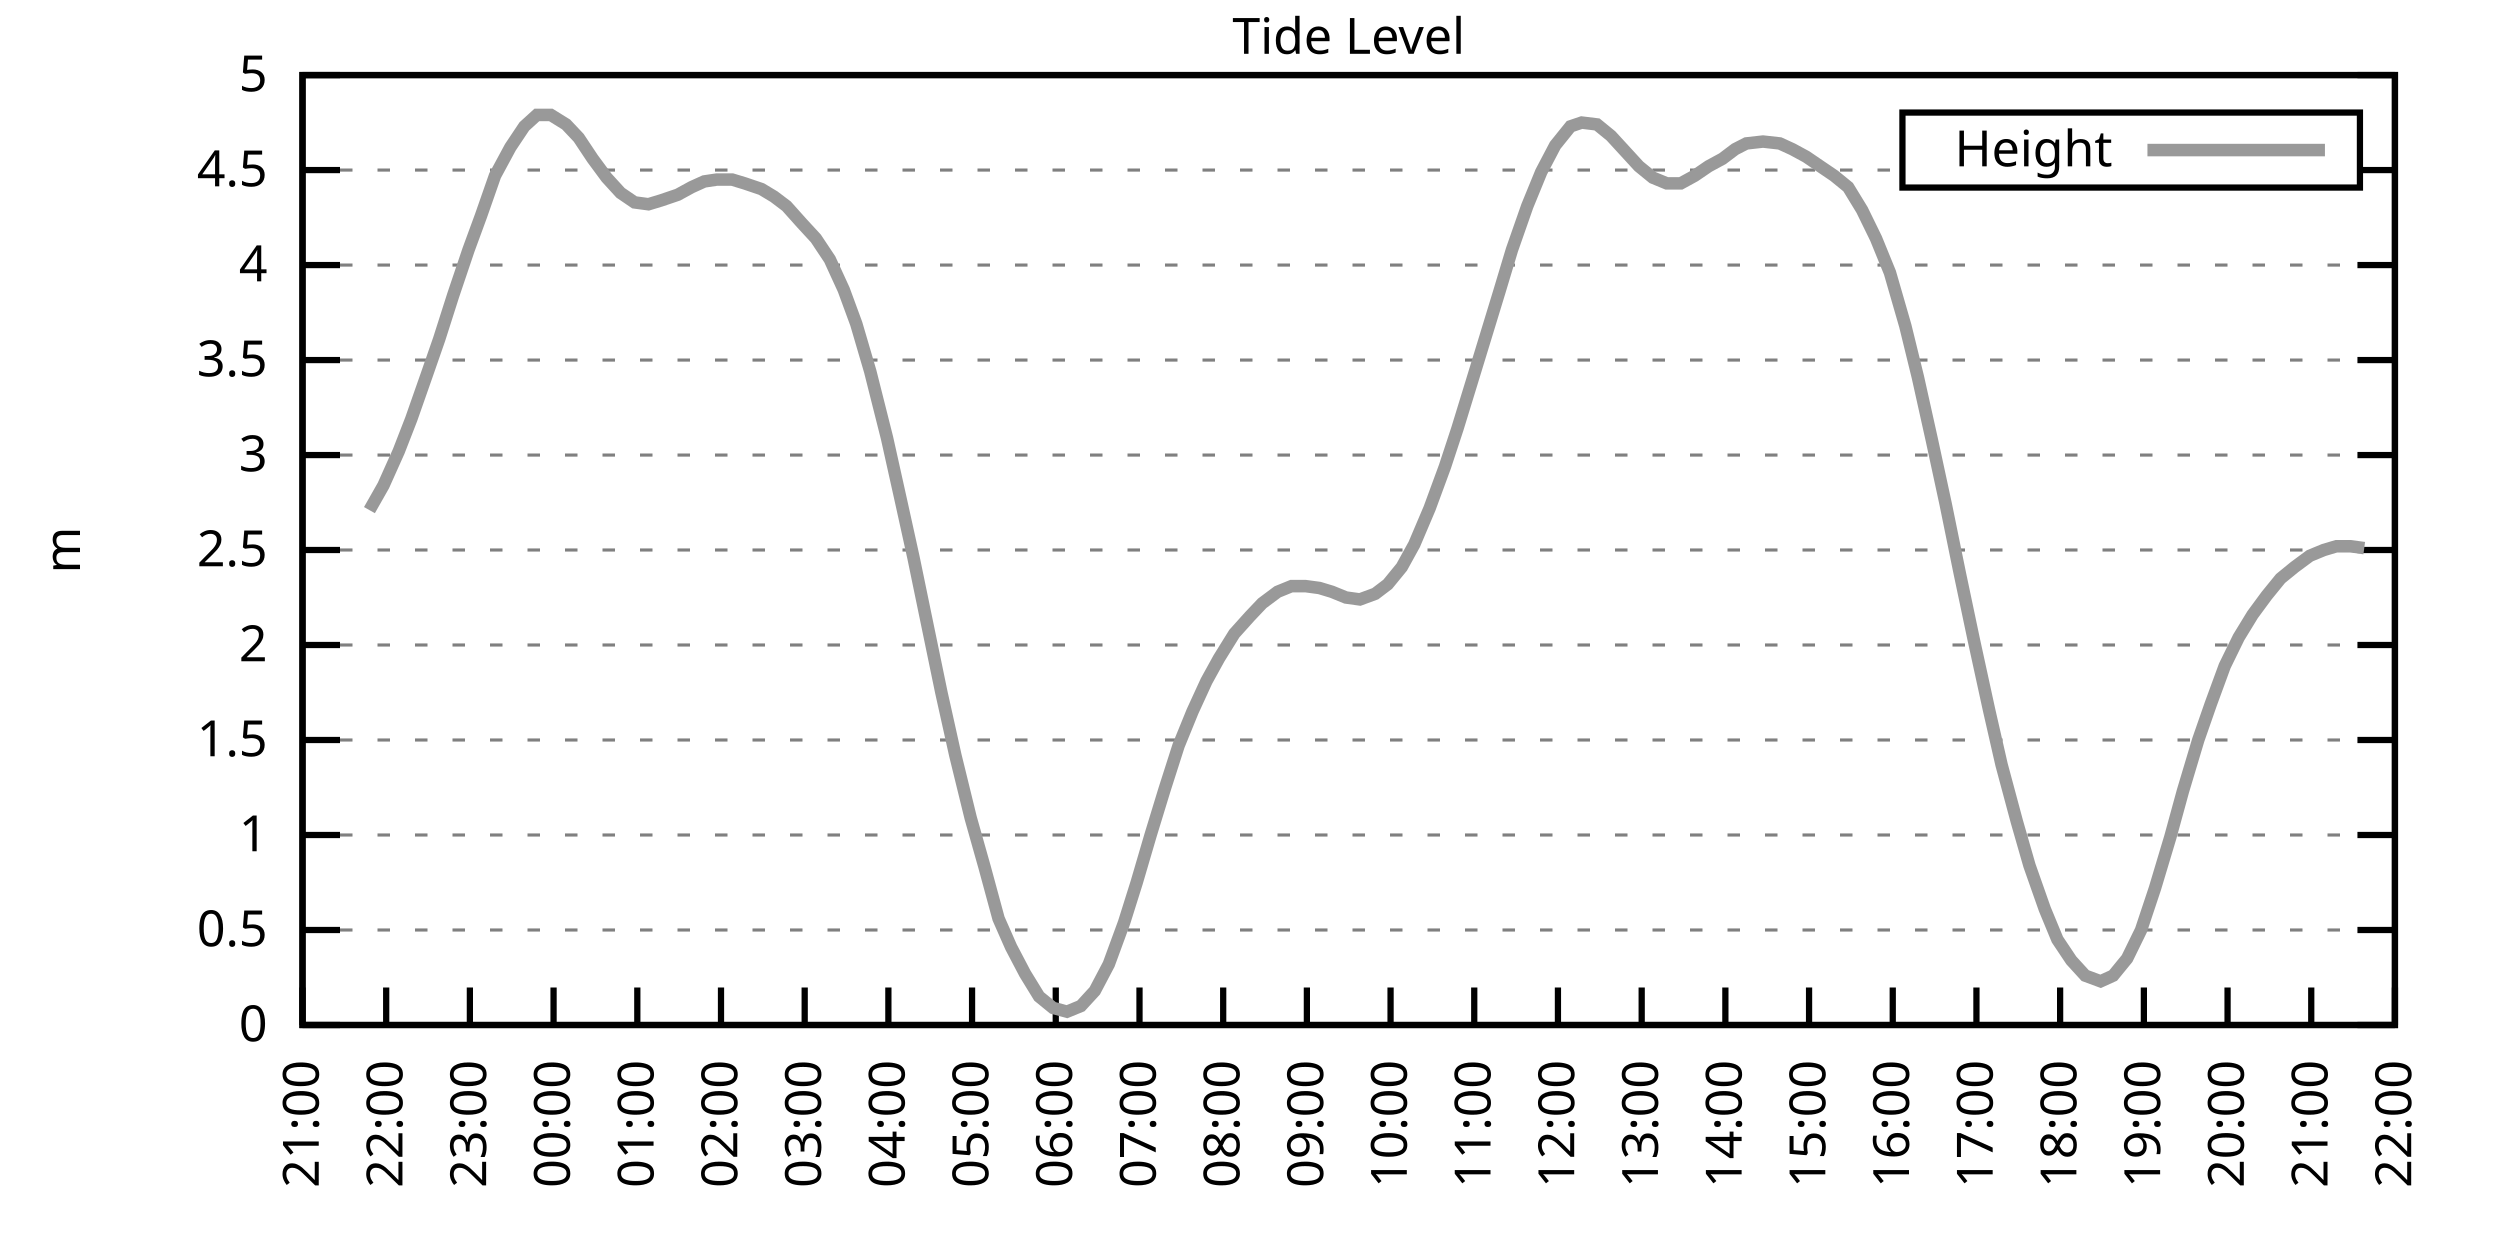
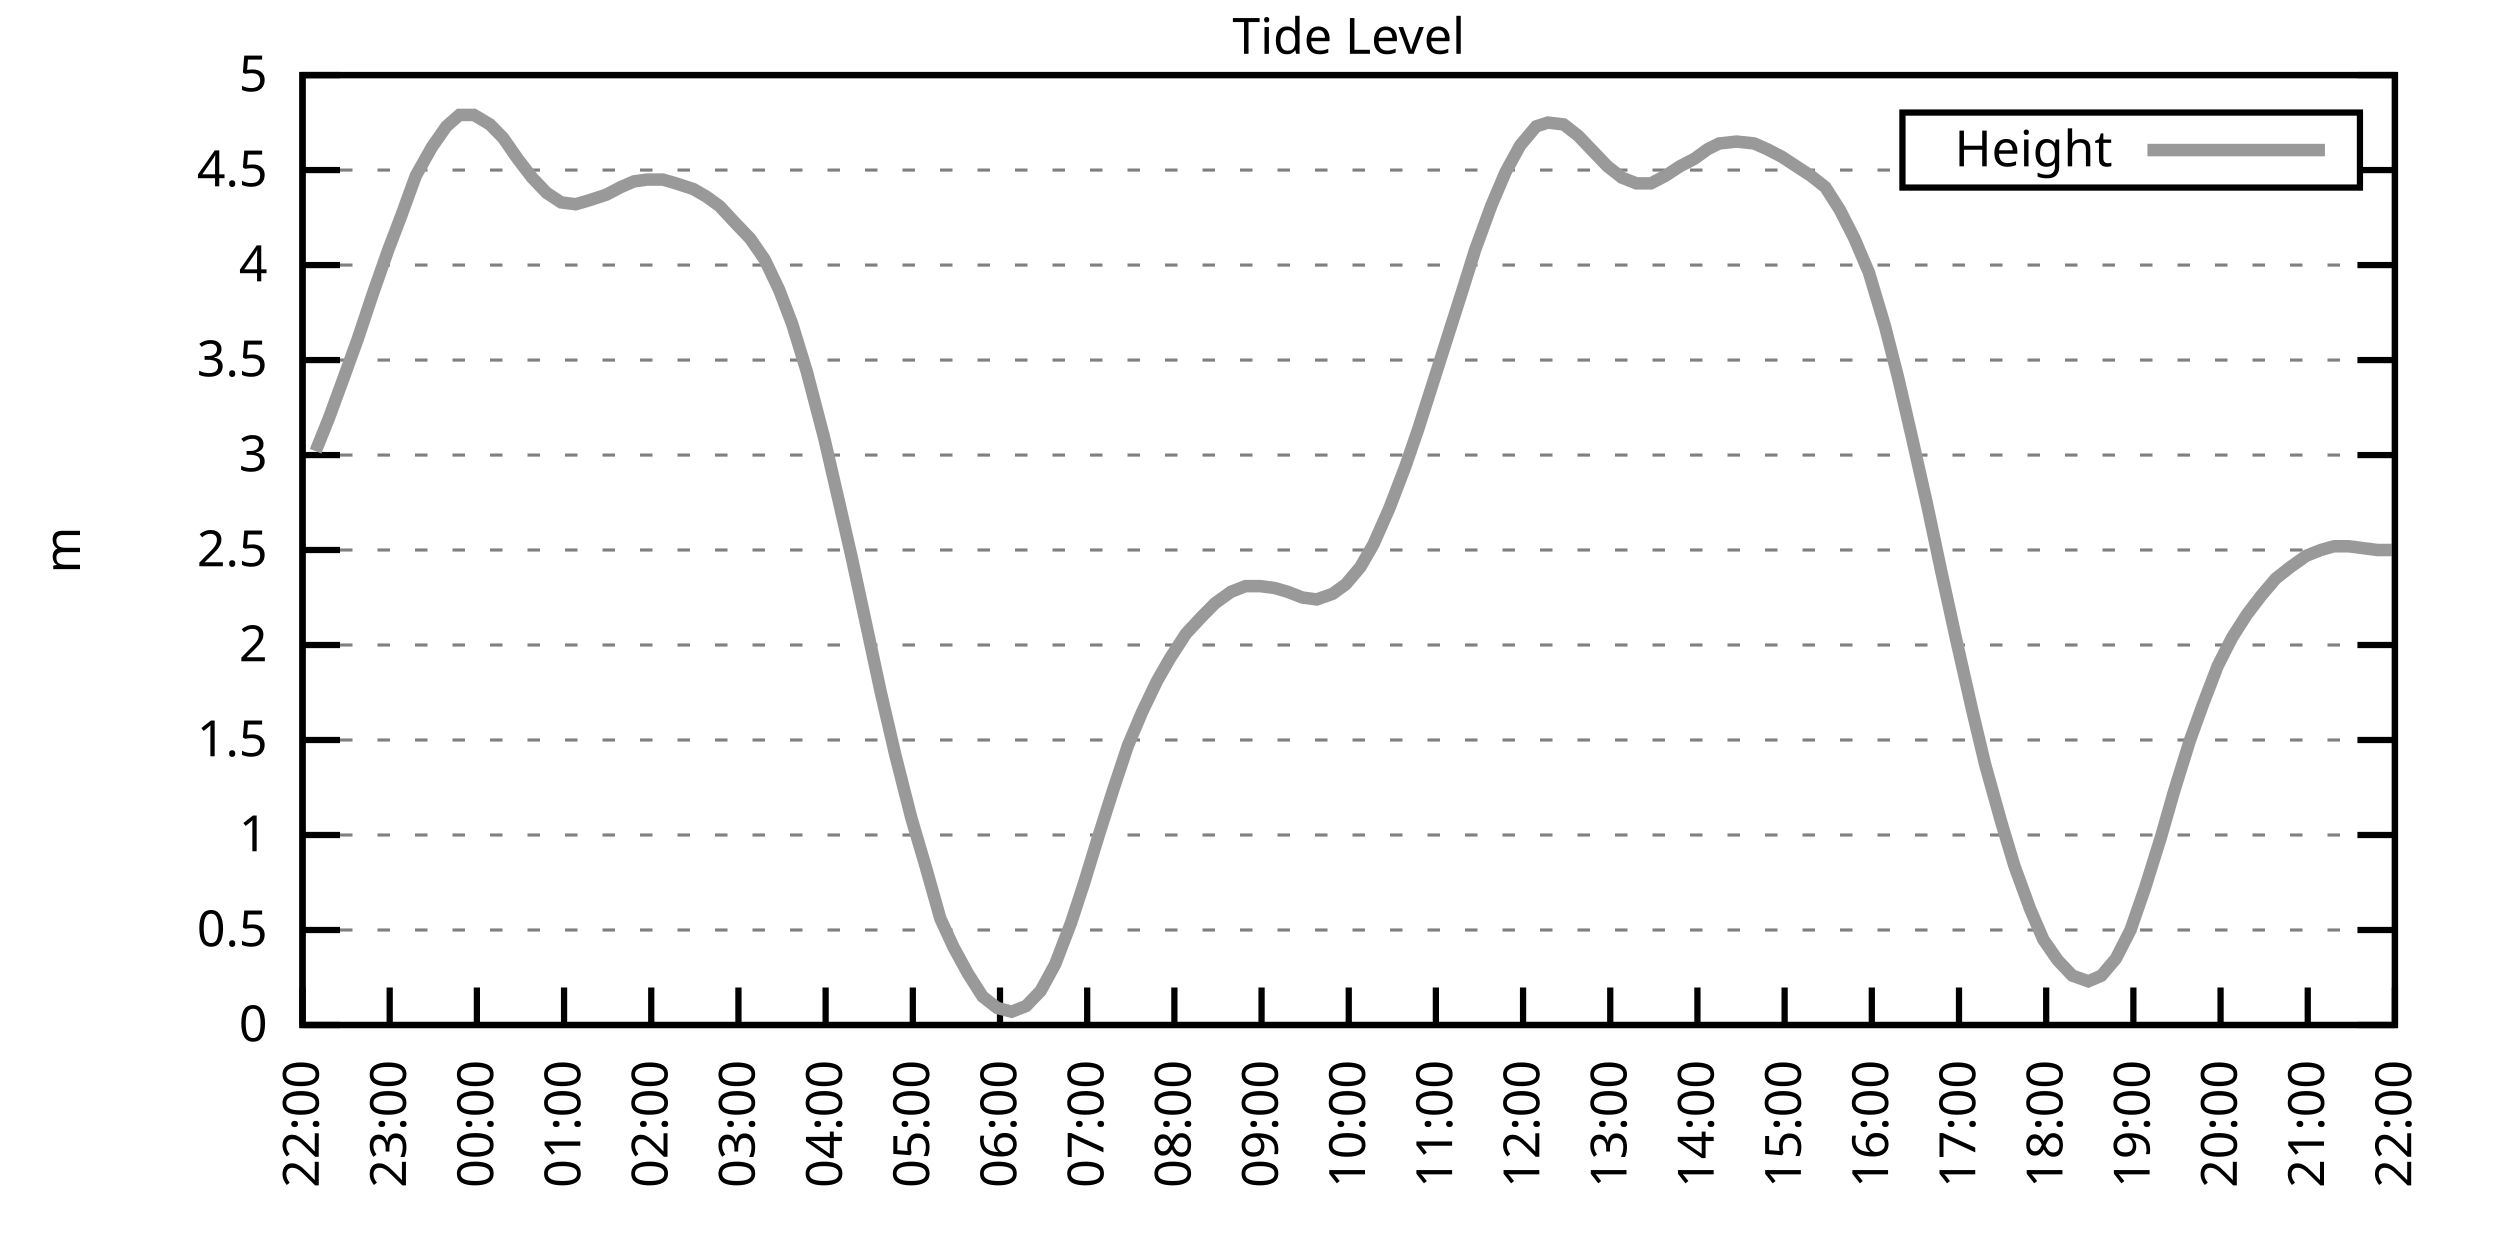
<svg xmlns="http://www.w3.org/2000/svg" xmlns:xlink="http://www.w3.org/1999/xlink" width="400" height="200" viewBox="0 0 400 200">
  <g id="gnuplot_canvas">
    <rect x="0" y="0" width="400" height="200" fill="none" />
    <defs>
      <circle id="gpDot" r="0.5" stroke-width="0.5" stroke="currentColor" />
      <path id="gpPt0" stroke-width="0.333" stroke="currentColor" d="M-1,0 h2 M0,-1 v2" />
      <path id="gpPt1" stroke-width="0.333" stroke="currentColor" d="M-1,-1 L1,1 M1,-1 L-1,1" />
      <path id="gpPt2" stroke-width="0.333" stroke="currentColor" d="M-1,0 L1,0 M0,-1 L0,1 M-1,-1 L1,1 M-1,1 L1,-1" />
      <rect id="gpPt3" stroke-width="0.333" stroke="currentColor" x="-1" y="-1" width="2" height="2" />
      <rect id="gpPt4" stroke-width="0.333" stroke="currentColor" fill="currentColor" x="-1" y="-1" width="2" height="2" />
      <circle id="gpPt5" stroke-width="0.333" stroke="currentColor" cx="0" cy="0" r="1" />
      <use xlink:href="#gpPt5" id="gpPt6" fill="currentColor" stroke="none" />
      <path id="gpPt7" stroke-width="0.333" stroke="currentColor" d="M0,-1.33 L-1.33,0.67 L1.33,0.67 z" />
      <use xlink:href="#gpPt7" id="gpPt8" fill="currentColor" stroke="none" />
      <use xlink:href="#gpPt7" id="gpPt9" stroke="currentColor" transform="rotate(180)" />
      <use xlink:href="#gpPt9" id="gpPt10" fill="currentColor" stroke="none" />
      <use xlink:href="#gpPt3" id="gpPt11" stroke="currentColor" transform="rotate(45)" />
      <use xlink:href="#gpPt11" id="gpPt12" fill="currentColor" stroke="none" />
      <path id="gpPt13" stroke-width="0.333" stroke="currentColor" d="M0,1.330 L1.265,0.411 L0.782,-1.067 L-0.782,-1.076 L-1.265,0.411 z" />
      <use xlink:href="#gpPt13" id="gpPt14" fill="currentColor" stroke="none" />
      <filter id="textbox" filterUnits="objectBoundingBox" x="0" y="0" height="1" width="1">
        <feFlood flood-color="white" flood-opacity="1" result="bgnd" />
        <feComposite in="SourceGraphic" in2="bgnd" operator="atop" />
      </filter>
      <filter id="greybox" filterUnits="objectBoundingBox" x="0" y="0" height="1" width="1">
        <feFlood flood-color="lightgrey" flood-opacity="1" result="grey" />
        <feComposite in="SourceGraphic" in2="grey" operator="atop" />
      </filter>
    </defs>
    <g fill="none" color="white" stroke="currentColor" stroke-width="1.00" stroke-linecap="butt" stroke-linejoin="miter">
</g>
    <g fill="none" color="black" stroke="currentColor" stroke-width="1.00" stroke-linecap="butt" stroke-linejoin="miter">
      <g stroke="none" shape-rendering="crispEdges">
        <polygon fill="rgb(255, 255, 255)" points="48.40,164.00 383.18,164.00 383.18,12.02 48.40,12.02 " />
      </g>
    </g>
    <g fill="none" color="black" stroke="currentColor" stroke-width="1.00" stroke-linecap="butt" stroke-linejoin="miter">
</g>
    <g fill="none" color="black" stroke="black" stroke-width="0.50" stroke-linecap="butt" stroke-linejoin="miter">
</g>
    <g fill="none" color="gray" stroke="currentColor" stroke-width="0.50" stroke-linecap="butt" stroke-linejoin="miter">
      <path stroke="gray" stroke-dasharray="2,4" class="gridline" d="M48.40,164.00 L383.19,164.00  " />
    </g>
    <g fill="none" color="gray" stroke="gray" stroke-width="1.00" stroke-linecap="butt" stroke-linejoin="miter">
</g>
    <g fill="none" color="black" stroke="currentColor" stroke-width="1.00" stroke-linecap="butt" stroke-linejoin="miter">
      <path stroke="black" d="M48.40,164.00 L54.40,164.00 M383.19,164.00 L377.19,164.00  " />
      <g transform="translate(42.80,166.60)" stroke="none" fill="black" font-family="Sans" font-size="8.00" text-anchor="end">
        <text>
          <tspan font-family="Sans"> 0</tspan>
        </text>
      </g>
    </g>
    <g fill="none" color="black" stroke="currentColor" stroke-width="1.00" stroke-linecap="butt" stroke-linejoin="miter">
</g>
    <g fill="none" color="black" stroke="black" stroke-width="0.50" stroke-linecap="butt" stroke-linejoin="miter">
</g>
    <g fill="none" color="gray" stroke="currentColor" stroke-width="0.50" stroke-linecap="butt" stroke-linejoin="miter">
      <path stroke="gray" stroke-dasharray="2,4" class="gridline" d="M48.40,148.80 L383.19,148.80  " />
    </g>
    <g fill="none" color="gray" stroke="gray" stroke-width="1.00" stroke-linecap="butt" stroke-linejoin="miter">
</g>
    <g fill="none" color="black" stroke="currentColor" stroke-width="1.00" stroke-linecap="butt" stroke-linejoin="miter">
      <path stroke="black" d="M48.40,148.80 L54.40,148.80 M383.19,148.80 L377.19,148.80  " />
      <g transform="translate(42.80,151.40)" stroke="none" fill="black" font-family="Sans" font-size="8.00" text-anchor="end">
        <text>
          <tspan font-family="Sans"> 0.5</tspan>
        </text>
      </g>
    </g>
    <g fill="none" color="black" stroke="currentColor" stroke-width="1.00" stroke-linecap="butt" stroke-linejoin="miter">
</g>
    <g fill="none" color="black" stroke="black" stroke-width="0.50" stroke-linecap="butt" stroke-linejoin="miter">
</g>
    <g fill="none" color="gray" stroke="currentColor" stroke-width="0.50" stroke-linecap="butt" stroke-linejoin="miter">
      <path stroke="gray" stroke-dasharray="2,4" class="gridline" d="M48.40,133.60 L383.19,133.60  " />
    </g>
    <g fill="none" color="gray" stroke="gray" stroke-width="1.00" stroke-linecap="butt" stroke-linejoin="miter">
</g>
    <g fill="none" color="black" stroke="currentColor" stroke-width="1.00" stroke-linecap="butt" stroke-linejoin="miter">
      <path stroke="black" d="M48.40,133.60 L54.40,133.60 M383.19,133.60 L377.19,133.60  " />
      <g transform="translate(42.80,136.20)" stroke="none" fill="black" font-family="Sans" font-size="8.00" text-anchor="end">
        <text>
          <tspan font-family="Sans"> 1</tspan>
        </text>
      </g>
    </g>
    <g fill="none" color="black" stroke="currentColor" stroke-width="1.00" stroke-linecap="butt" stroke-linejoin="miter">
</g>
    <g fill="none" color="black" stroke="black" stroke-width="0.50" stroke-linecap="butt" stroke-linejoin="miter">
</g>
    <g fill="none" color="gray" stroke="currentColor" stroke-width="0.50" stroke-linecap="butt" stroke-linejoin="miter">
      <path stroke="gray" stroke-dasharray="2,4" class="gridline" d="M48.40,118.40 L383.19,118.40  " />
    </g>
    <g fill="none" color="gray" stroke="gray" stroke-width="1.00" stroke-linecap="butt" stroke-linejoin="miter">
</g>
    <g fill="none" color="black" stroke="currentColor" stroke-width="1.00" stroke-linecap="butt" stroke-linejoin="miter">
      <path stroke="black" d="M48.40,118.40 L54.40,118.40 M383.19,118.40 L377.19,118.40  " />
      <g transform="translate(42.80,121.00)" stroke="none" fill="black" font-family="Sans" font-size="8.00" text-anchor="end">
        <text>
          <tspan font-family="Sans"> 1.5</tspan>
        </text>
      </g>
    </g>
    <g fill="none" color="black" stroke="currentColor" stroke-width="1.00" stroke-linecap="butt" stroke-linejoin="miter">
</g>
    <g fill="none" color="black" stroke="black" stroke-width="0.50" stroke-linecap="butt" stroke-linejoin="miter">
</g>
    <g fill="none" color="gray" stroke="currentColor" stroke-width="0.50" stroke-linecap="butt" stroke-linejoin="miter">
      <path stroke="gray" stroke-dasharray="2,4" class="gridline" d="M48.40,103.20 L383.19,103.20  " />
    </g>
    <g fill="none" color="gray" stroke="gray" stroke-width="1.00" stroke-linecap="butt" stroke-linejoin="miter">
</g>
    <g fill="none" color="black" stroke="currentColor" stroke-width="1.00" stroke-linecap="butt" stroke-linejoin="miter">
      <path stroke="black" d="M48.40,103.20 L54.40,103.20 M383.19,103.20 L377.19,103.20  " />
      <g transform="translate(42.80,105.80)" stroke="none" fill="black" font-family="Sans" font-size="8.00" text-anchor="end">
        <text>
          <tspan font-family="Sans"> 2</tspan>
        </text>
      </g>
    </g>
    <g fill="none" color="black" stroke="currentColor" stroke-width="1.00" stroke-linecap="butt" stroke-linejoin="miter">
</g>
    <g fill="none" color="black" stroke="black" stroke-width="0.50" stroke-linecap="butt" stroke-linejoin="miter">
</g>
    <g fill="none" color="gray" stroke="currentColor" stroke-width="0.50" stroke-linecap="butt" stroke-linejoin="miter">
      <path stroke="gray" stroke-dasharray="2,4" class="gridline" d="M48.40,88.00 L383.19,88.00  " />
    </g>
    <g fill="none" color="gray" stroke="gray" stroke-width="1.00" stroke-linecap="butt" stroke-linejoin="miter">
</g>
    <g fill="none" color="black" stroke="currentColor" stroke-width="1.00" stroke-linecap="butt" stroke-linejoin="miter">
      <path stroke="black" d="M48.40,88.00 L54.40,88.00 M383.19,88.00 L377.19,88.00  " />
      <g transform="translate(42.80,90.60)" stroke="none" fill="black" font-family="Sans" font-size="8.00" text-anchor="end">
        <text>
          <tspan font-family="Sans"> 2.5</tspan>
        </text>
      </g>
    </g>
    <g fill="none" color="black" stroke="currentColor" stroke-width="1.00" stroke-linecap="butt" stroke-linejoin="miter">
</g>
    <g fill="none" color="black" stroke="black" stroke-width="0.50" stroke-linecap="butt" stroke-linejoin="miter">
</g>
    <g fill="none" color="gray" stroke="currentColor" stroke-width="0.50" stroke-linecap="butt" stroke-linejoin="miter">
      <path stroke="gray" stroke-dasharray="2,4" class="gridline" d="M48.40,72.81 L383.19,72.81  " />
    </g>
    <g fill="none" color="gray" stroke="gray" stroke-width="1.00" stroke-linecap="butt" stroke-linejoin="miter">
</g>
    <g fill="none" color="black" stroke="currentColor" stroke-width="1.00" stroke-linecap="butt" stroke-linejoin="miter">
      <path stroke="black" d="M48.40,72.81 L54.40,72.81 M383.19,72.81 L377.19,72.81  " />
      <g transform="translate(42.80,75.41)" stroke="none" fill="black" font-family="Sans" font-size="8.00" text-anchor="end">
        <text>
          <tspan font-family="Sans"> 3</tspan>
        </text>
      </g>
    </g>
    <g fill="none" color="black" stroke="currentColor" stroke-width="1.00" stroke-linecap="butt" stroke-linejoin="miter">
</g>
    <g fill="none" color="black" stroke="black" stroke-width="0.50" stroke-linecap="butt" stroke-linejoin="miter">
</g>
    <g fill="none" color="gray" stroke="currentColor" stroke-width="0.50" stroke-linecap="butt" stroke-linejoin="miter">
      <path stroke="gray" stroke-dasharray="2,4" class="gridline" d="M48.40,57.61 L383.19,57.61  " />
    </g>
    <g fill="none" color="gray" stroke="gray" stroke-width="1.00" stroke-linecap="butt" stroke-linejoin="miter">
</g>
    <g fill="none" color="black" stroke="currentColor" stroke-width="1.00" stroke-linecap="butt" stroke-linejoin="miter">
      <path stroke="black" d="M48.40,57.61 L54.40,57.61 M383.19,57.61 L377.19,57.61  " />
      <g transform="translate(42.80,60.21)" stroke="none" fill="black" font-family="Sans" font-size="8.00" text-anchor="end">
        <text>
          <tspan font-family="Sans"> 3.5</tspan>
        </text>
      </g>
    </g>
    <g fill="none" color="black" stroke="currentColor" stroke-width="1.00" stroke-linecap="butt" stroke-linejoin="miter">
</g>
    <g fill="none" color="black" stroke="black" stroke-width="0.50" stroke-linecap="butt" stroke-linejoin="miter">
</g>
    <g fill="none" color="gray" stroke="currentColor" stroke-width="0.50" stroke-linecap="butt" stroke-linejoin="miter">
      <path stroke="gray" stroke-dasharray="2,4" class="gridline" d="M48.40,42.41 L383.19,42.41  " />
    </g>
    <g fill="none" color="gray" stroke="gray" stroke-width="1.00" stroke-linecap="butt" stroke-linejoin="miter">
</g>
    <g fill="none" color="black" stroke="currentColor" stroke-width="1.00" stroke-linecap="butt" stroke-linejoin="miter">
      <path stroke="black" d="M48.40,42.41 L54.40,42.41 M383.19,42.41 L377.19,42.41  " />
      <g transform="translate(42.80,45.01)" stroke="none" fill="black" font-family="Sans" font-size="8.00" text-anchor="end">
        <text>
          <tspan font-family="Sans"> 4</tspan>
        </text>
      </g>
    </g>
    <g fill="none" color="black" stroke="currentColor" stroke-width="1.00" stroke-linecap="butt" stroke-linejoin="miter">
</g>
    <g fill="none" color="black" stroke="black" stroke-width="0.50" stroke-linecap="butt" stroke-linejoin="miter">
</g>
    <g fill="none" color="gray" stroke="currentColor" stroke-width="0.50" stroke-linecap="butt" stroke-linejoin="miter">
      <path stroke="gray" stroke-dasharray="2,4" class="gridline" d="M48.40,27.21 L304.39,27.21 M377.59,27.21 L383.19,27.21  " />
    </g>
    <g fill="none" color="gray" stroke="gray" stroke-width="1.00" stroke-linecap="butt" stroke-linejoin="miter">
</g>
    <g fill="none" color="black" stroke="currentColor" stroke-width="1.00" stroke-linecap="butt" stroke-linejoin="miter">
      <path stroke="black" d="M48.40,27.21 L54.40,27.21 M383.19,27.21 L377.19,27.21  " />
      <g transform="translate(42.80,29.81)" stroke="none" fill="black" font-family="Sans" font-size="8.00" text-anchor="end">
        <text>
          <tspan font-family="Sans"> 4.5</tspan>
        </text>
      </g>
    </g>
    <g fill="none" color="black" stroke="currentColor" stroke-width="1.00" stroke-linecap="butt" stroke-linejoin="miter">
</g>
    <g fill="none" color="black" stroke="black" stroke-width="0.50" stroke-linecap="butt" stroke-linejoin="miter">
</g>
    <g fill="none" color="gray" stroke="currentColor" stroke-width="0.50" stroke-linecap="butt" stroke-linejoin="miter">
      <path stroke="gray" stroke-dasharray="2,4" class="gridline" d="M48.40,12.01 L383.19,12.01  " />
    </g>
    <g fill="none" color="gray" stroke="gray" stroke-width="1.00" stroke-linecap="butt" stroke-linejoin="miter">
</g>
    <g fill="none" color="black" stroke="currentColor" stroke-width="1.00" stroke-linecap="butt" stroke-linejoin="miter">
      <path stroke="black" d="M48.40,12.01 L54.40,12.01 M383.19,12.01 L377.19,12.01  " />
      <g transform="translate(42.80,14.61)" stroke="none" fill="black" font-family="Sans" font-size="8.00" text-anchor="end">
        <text>
          <tspan font-family="Sans"> 5</tspan>
        </text>
      </g>
    </g>
    <g fill="none" color="black" stroke="currentColor" stroke-width="1.00" stroke-linecap="butt" stroke-linejoin="miter">
      <path stroke="black" d="M48.40,164.00 L48.40,158.00  " />
      <g transform="translate(51.00,169.60) rotate(270.00)" stroke="none" fill="black" font-family="Sans" font-size="8.00" text-anchor="end">
        <text>
-           <tspan font-family="Sans">21:00</tspan>
-         </text>
-       </g>
-     </g>
-     <g fill="none" color="black" stroke="currentColor" stroke-width="1.00" stroke-linecap="butt" stroke-linejoin="miter">
-       <path stroke="black" d="M61.79,164.00 L61.79,158.00  " />
-       <g transform="translate(64.39,169.60) rotate(270.00)" stroke="none" fill="black" font-family="Sans" font-size="8.00" text-anchor="end">
-         <text>
          <tspan font-family="Sans">22:00</tspan>
        </text>
      </g>
    </g>
    <g fill="none" color="black" stroke="currentColor" stroke-width="1.00" stroke-linecap="butt" stroke-linejoin="miter">
-       <path stroke="black" d="M75.18,164.00 L75.18,158.00  " />
-       <g transform="translate(77.78,169.60) rotate(270.00)" stroke="none" fill="black" font-family="Sans" font-size="8.00" text-anchor="end">
+       <path stroke="black" d="M62.35,164.00 L62.35,158.00  " />
+       <g transform="translate(64.95,169.60) rotate(270.00)" stroke="none" fill="black" font-family="Sans" font-size="8.00" text-anchor="end">
        <text>
          <tspan font-family="Sans">23:00</tspan>
        </text>
      </g>
    </g>
    <g fill="none" color="black" stroke="currentColor" stroke-width="1.00" stroke-linecap="butt" stroke-linejoin="miter">
-       <path stroke="black" d="M88.57,164.00 L88.57,158.00  " />
-       <g transform="translate(91.17,169.60) rotate(270.00)" stroke="none" fill="black" font-family="Sans" font-size="8.00" text-anchor="end">
+       <path stroke="black" d="M76.30,164.00 L76.30,158.00  " />
+       <g transform="translate(78.90,169.60) rotate(270.00)" stroke="none" fill="black" font-family="Sans" font-size="8.00" text-anchor="end">
        <text>
          <tspan font-family="Sans">00:00</tspan>
        </text>
      </g>
    </g>
    <g fill="none" color="black" stroke="currentColor" stroke-width="1.00" stroke-linecap="butt" stroke-linejoin="miter">
-       <path stroke="black" d="M101.97,164.00 L101.97,158.00  " />
-       <g transform="translate(104.57,169.60) rotate(270.00)" stroke="none" fill="black" font-family="Sans" font-size="8.00" text-anchor="end">
+       <path stroke="black" d="M90.25,164.00 L90.25,158.00  " />
+       <g transform="translate(92.85,169.60) rotate(270.00)" stroke="none" fill="black" font-family="Sans" font-size="8.00" text-anchor="end">
        <text>
          <tspan font-family="Sans">01:00</tspan>
        </text>
      </g>
    </g>
    <g fill="none" color="black" stroke="currentColor" stroke-width="1.00" stroke-linecap="butt" stroke-linejoin="miter">
-       <path stroke="black" d="M115.36,164.00 L115.36,158.00  " />
-       <g transform="translate(117.96,169.60) rotate(270.00)" stroke="none" fill="black" font-family="Sans" font-size="8.00" text-anchor="end">
+       <path stroke="black" d="M104.20,164.00 L104.20,158.00  " />
+       <g transform="translate(106.80,169.60) rotate(270.00)" stroke="none" fill="black" font-family="Sans" font-size="8.00" text-anchor="end">
        <text>
          <tspan font-family="Sans">02:00</tspan>
        </text>
      </g>
    </g>
    <g fill="none" color="black" stroke="currentColor" stroke-width="1.00" stroke-linecap="butt" stroke-linejoin="miter">
-       <path stroke="black" d="M128.75,164.00 L128.75,158.00  " />
-       <g transform="translate(131.35,169.60) rotate(270.00)" stroke="none" fill="black" font-family="Sans" font-size="8.00" text-anchor="end">
+       <path stroke="black" d="M118.15,164.00 L118.15,158.00  " />
+       <g transform="translate(120.75,169.60) rotate(270.00)" stroke="none" fill="black" font-family="Sans" font-size="8.00" text-anchor="end">
        <text>
          <tspan font-family="Sans">03:00</tspan>
        </text>
      </g>
    </g>
    <g fill="none" color="black" stroke="currentColor" stroke-width="1.00" stroke-linecap="butt" stroke-linejoin="miter">
-       <path stroke="black" d="M142.14,164.00 L142.14,158.00  " />
-       <g transform="translate(144.74,169.60) rotate(270.00)" stroke="none" fill="black" font-family="Sans" font-size="8.00" text-anchor="end">
+       <path stroke="black" d="M132.10,164.00 L132.10,158.00  " />
+       <g transform="translate(134.70,169.60) rotate(270.00)" stroke="none" fill="black" font-family="Sans" font-size="8.00" text-anchor="end">
        <text>
          <tspan font-family="Sans">04:00</tspan>
        </text>
      </g>
    </g>
    <g fill="none" color="black" stroke="currentColor" stroke-width="1.00" stroke-linecap="butt" stroke-linejoin="miter">
-       <path stroke="black" d="M155.53,164.00 L155.53,158.00  " />
-       <g transform="translate(158.13,169.60) rotate(270.00)" stroke="none" fill="black" font-family="Sans" font-size="8.00" text-anchor="end">
+       <path stroke="black" d="M146.05,164.00 L146.05,158.00  " />
+       <g transform="translate(148.65,169.60) rotate(270.00)" stroke="none" fill="black" font-family="Sans" font-size="8.00" text-anchor="end">
        <text>
          <tspan font-family="Sans">05:00</tspan>
        </text>
      </g>
    </g>
    <g fill="none" color="black" stroke="currentColor" stroke-width="1.00" stroke-linecap="butt" stroke-linejoin="miter">
-       <path stroke="black" d="M168.92,164.00 L168.92,158.00  " />
-       <g transform="translate(171.52,169.60) rotate(270.00)" stroke="none" fill="black" font-family="Sans" font-size="8.00" text-anchor="end">
+       <path stroke="black" d="M160.00,164.00 L160.00,158.00  " />
+       <g transform="translate(162.60,169.60) rotate(270.00)" stroke="none" fill="black" font-family="Sans" font-size="8.00" text-anchor="end">
        <text>
          <tspan font-family="Sans">06:00</tspan>
        </text>
      </g>
    </g>
    <g fill="none" color="black" stroke="currentColor" stroke-width="1.00" stroke-linecap="butt" stroke-linejoin="miter">
-       <path stroke="black" d="M182.32,164.00 L182.32,158.00  " />
-       <g transform="translate(184.92,169.60) rotate(270.00)" stroke="none" fill="black" font-family="Sans" font-size="8.00" text-anchor="end">
+       <path stroke="black" d="M173.95,164.00 L173.95,158.00  " />
+       <g transform="translate(176.55,169.60) rotate(270.00)" stroke="none" fill="black" font-family="Sans" font-size="8.00" text-anchor="end">
        <text>
          <tspan font-family="Sans">07:00</tspan>
        </text>
      </g>
    </g>
    <g fill="none" color="black" stroke="currentColor" stroke-width="1.00" stroke-linecap="butt" stroke-linejoin="miter">
-       <path stroke="black" d="M195.71,164.00 L195.71,158.00  " />
-       <g transform="translate(198.31,169.60) rotate(270.00)" stroke="none" fill="black" font-family="Sans" font-size="8.00" text-anchor="end">
+       <path stroke="black" d="M187.90,164.00 L187.90,158.00  " />
+       <g transform="translate(190.50,169.60) rotate(270.00)" stroke="none" fill="black" font-family="Sans" font-size="8.00" text-anchor="end">
        <text>
          <tspan font-family="Sans">08:00</tspan>
        </text>
      </g>
    </g>
    <g fill="none" color="black" stroke="currentColor" stroke-width="1.00" stroke-linecap="butt" stroke-linejoin="miter">
-       <path stroke="black" d="M209.10,164.00 L209.10,158.00  " />
-       <g transform="translate(211.70,169.60) rotate(270.00)" stroke="none" fill="black" font-family="Sans" font-size="8.00" text-anchor="end">
+       <path stroke="black" d="M201.85,164.00 L201.85,158.00  " />
+       <g transform="translate(204.45,169.60) rotate(270.00)" stroke="none" fill="black" font-family="Sans" font-size="8.00" text-anchor="end">
        <text>
          <tspan font-family="Sans">09:00</tspan>
        </text>
      </g>
    </g>
    <g fill="none" color="black" stroke="currentColor" stroke-width="1.00" stroke-linecap="butt" stroke-linejoin="miter">
-       <path stroke="black" d="M222.49,164.00 L222.49,158.00  " />
-       <g transform="translate(225.09,169.60) rotate(270.00)" stroke="none" fill="black" font-family="Sans" font-size="8.00" text-anchor="end">
+       <path stroke="black" d="M215.80,164.00 L215.80,158.00  " />
+       <g transform="translate(218.40,169.60) rotate(270.00)" stroke="none" fill="black" font-family="Sans" font-size="8.00" text-anchor="end">
        <text>
          <tspan font-family="Sans">10:00</tspan>
        </text>
      </g>
    </g>
    <g fill="none" color="black" stroke="currentColor" stroke-width="1.00" stroke-linecap="butt" stroke-linejoin="miter">
-       <path stroke="black" d="M235.88,164.00 L235.88,158.00  " />
-       <g transform="translate(238.48,169.60) rotate(270.00)" stroke="none" fill="black" font-family="Sans" font-size="8.00" text-anchor="end">
+       <path stroke="black" d="M229.74,164.00 L229.74,158.00  " />
+       <g transform="translate(232.34,169.60) rotate(270.00)" stroke="none" fill="black" font-family="Sans" font-size="8.00" text-anchor="end">
        <text>
          <tspan font-family="Sans">11:00</tspan>
        </text>
      </g>
    </g>
    <g fill="none" color="black" stroke="currentColor" stroke-width="1.00" stroke-linecap="butt" stroke-linejoin="miter">
-       <path stroke="black" d="M249.27,164.00 L249.27,158.00  " />
-       <g transform="translate(251.87,169.60) rotate(270.00)" stroke="none" fill="black" font-family="Sans" font-size="8.00" text-anchor="end">
+       <path stroke="black" d="M243.69,164.00 L243.69,158.00  " />
+       <g transform="translate(246.29,169.60) rotate(270.00)" stroke="none" fill="black" font-family="Sans" font-size="8.00" text-anchor="end">
        <text>
          <tspan font-family="Sans">12:00</tspan>
        </text>
      </g>
    </g>
    <g fill="none" color="black" stroke="currentColor" stroke-width="1.00" stroke-linecap="butt" stroke-linejoin="miter">
-       <path stroke="black" d="M262.67,164.00 L262.67,158.00  " />
-       <g transform="translate(265.27,169.60) rotate(270.00)" stroke="none" fill="black" font-family="Sans" font-size="8.00" text-anchor="end">
+       <path stroke="black" d="M257.64,164.00 L257.64,158.00  " />
+       <g transform="translate(260.24,169.60) rotate(270.00)" stroke="none" fill="black" font-family="Sans" font-size="8.00" text-anchor="end">
        <text>
          <tspan font-family="Sans">13:00</tspan>
        </text>
      </g>
    </g>
    <g fill="none" color="black" stroke="currentColor" stroke-width="1.00" stroke-linecap="butt" stroke-linejoin="miter">
-       <path stroke="black" d="M276.06,164.00 L276.06,158.00  " />
-       <g transform="translate(278.66,169.60) rotate(270.00)" stroke="none" fill="black" font-family="Sans" font-size="8.00" text-anchor="end">
+       <path stroke="black" d="M271.59,164.00 L271.59,158.00  " />
+       <g transform="translate(274.19,169.60) rotate(270.00)" stroke="none" fill="black" font-family="Sans" font-size="8.00" text-anchor="end">
        <text>
          <tspan font-family="Sans">14:00</tspan>
        </text>
      </g>
    </g>
    <g fill="none" color="black" stroke="currentColor" stroke-width="1.00" stroke-linecap="butt" stroke-linejoin="miter">
-       <path stroke="black" d="M289.45,164.00 L289.45,158.00  " />
-       <g transform="translate(292.05,169.60) rotate(270.00)" stroke="none" fill="black" font-family="Sans" font-size="8.00" text-anchor="end">
+       <path stroke="black" d="M285.54,164.00 L285.54,158.00  " />
+       <g transform="translate(288.14,169.60) rotate(270.00)" stroke="none" fill="black" font-family="Sans" font-size="8.00" text-anchor="end">
        <text>
          <tspan font-family="Sans">15:00</tspan>
        </text>
      </g>
    </g>
    <g fill="none" color="black" stroke="currentColor" stroke-width="1.00" stroke-linecap="butt" stroke-linejoin="miter">
-       <path stroke="black" d="M302.84,164.00 L302.84,158.00  " />
-       <g transform="translate(305.44,169.60) rotate(270.00)" stroke="none" fill="black" font-family="Sans" font-size="8.00" text-anchor="end">
+       <path stroke="black" d="M299.49,164.00 L299.49,158.00  " />
+       <g transform="translate(302.09,169.60) rotate(270.00)" stroke="none" fill="black" font-family="Sans" font-size="8.00" text-anchor="end">
        <text>
          <tspan font-family="Sans">16:00</tspan>
        </text>
      </g>
    </g>
    <g fill="none" color="black" stroke="currentColor" stroke-width="1.00" stroke-linecap="butt" stroke-linejoin="miter">
-       <path stroke="black" d="M316.23,164.00 L316.23,158.00  " />
-       <g transform="translate(318.83,169.60) rotate(270.00)" stroke="none" fill="black" font-family="Sans" font-size="8.00" text-anchor="end">
+       <path stroke="black" d="M313.44,164.00 L313.44,158.00  " />
+       <g transform="translate(316.04,169.60) rotate(270.00)" stroke="none" fill="black" font-family="Sans" font-size="8.00" text-anchor="end">
        <text>
          <tspan font-family="Sans">17:00</tspan>
        </text>
      </g>
    </g>
    <g fill="none" color="black" stroke="currentColor" stroke-width="1.00" stroke-linecap="butt" stroke-linejoin="miter">
-       <path stroke="black" d="M329.62,164.00 L329.62,158.00  " />
-       <g transform="translate(332.22,169.60) rotate(270.00)" stroke="none" fill="black" font-family="Sans" font-size="8.00" text-anchor="end">
+       <path stroke="black" d="M327.39,164.00 L327.39,158.00  " />
+       <g transform="translate(329.99,169.60) rotate(270.00)" stroke="none" fill="black" font-family="Sans" font-size="8.00" text-anchor="end">
        <text>
          <tspan font-family="Sans">18:00</tspan>
        </text>
      </g>
    </g>
    <g fill="none" color="black" stroke="currentColor" stroke-width="1.00" stroke-linecap="butt" stroke-linejoin="miter">
-       <path stroke="black" d="M343.02,164.00 L343.02,158.00  " />
-       <g transform="translate(345.62,169.60) rotate(270.00)" stroke="none" fill="black" font-family="Sans" font-size="8.00" text-anchor="end">
+       <path stroke="black" d="M341.34,164.00 L341.34,158.00  " />
+       <g transform="translate(343.94,169.60) rotate(270.00)" stroke="none" fill="black" font-family="Sans" font-size="8.00" text-anchor="end">
        <text>
          <tspan font-family="Sans">19:00</tspan>
        </text>
      </g>
    </g>
    <g fill="none" color="black" stroke="currentColor" stroke-width="1.00" stroke-linecap="butt" stroke-linejoin="miter">
-       <path stroke="black" d="M356.41,164.00 L356.41,158.00  " />
-       <g transform="translate(359.01,169.60) rotate(270.00)" stroke="none" fill="black" font-family="Sans" font-size="8.00" text-anchor="end">
+       <path stroke="black" d="M355.29,164.00 L355.29,158.00  " />
+       <g transform="translate(357.89,169.60) rotate(270.00)" stroke="none" fill="black" font-family="Sans" font-size="8.00" text-anchor="end">
        <text>
          <tspan font-family="Sans">20:00</tspan>
        </text>
      </g>
    </g>
    <g fill="none" color="black" stroke="currentColor" stroke-width="1.00" stroke-linecap="butt" stroke-linejoin="miter">
-       <path stroke="black" d="M369.80,164.00 L369.80,158.00  " />
-       <g transform="translate(372.40,169.60) rotate(270.00)" stroke="none" fill="black" font-family="Sans" font-size="8.00" text-anchor="end">
+       <path stroke="black" d="M369.24,164.00 L369.24,158.00  " />
+       <g transform="translate(371.84,169.60) rotate(270.00)" stroke="none" fill="black" font-family="Sans" font-size="8.00" text-anchor="end">
        <text>
          <tspan font-family="Sans">21:00</tspan>
        </text>
      </g>
    </g>
    <g fill="none" color="black" stroke="currentColor" stroke-width="1.00" stroke-linecap="butt" stroke-linejoin="miter">
      <path stroke="black" d="M383.19,164.00 L383.19,158.00  " />
      <g transform="translate(385.79,169.60) rotate(270.00)" stroke="none" fill="black" font-family="Sans" font-size="8.00" text-anchor="end">
        <text>
          <tspan font-family="Sans">22:00</tspan>
        </text>
      </g>
    </g>
    <g fill="none" color="black" stroke="currentColor" stroke-width="1.00" stroke-linecap="butt" stroke-linejoin="miter">
</g>
    <g fill="none" color="black" stroke="currentColor" stroke-width="1.00" stroke-linecap="butt" stroke-linejoin="miter">
      <path stroke="black" d="M48.40,12.01 L48.40,164.00 L383.19,164.00 L383.19,12.01 L48.40,12.01 Z  " />
    </g>
    <g fill="none" color="black" stroke="currentColor" stroke-width="1.00" stroke-linecap="butt" stroke-linejoin="miter">
</g>
    <g fill="none" color="black" stroke="currentColor" stroke-width="1.00" stroke-linecap="butt" stroke-linejoin="miter">
      <path stroke="black" d="M304.39,30.01 L304.39,18.01 L377.59,18.01 L377.59,30.01 L304.39,30.01 Z  " />
    </g>
    <g id="Tide_level_plot_1">
      <g fill="none" color="white" stroke="black" stroke-width="2.00" stroke-linecap="butt" stroke-linejoin="miter">
</g>
      <g fill="none" color="black" stroke="currentColor" stroke-width="2.00" stroke-linecap="butt" stroke-linejoin="miter">
        <g transform="translate(337.99,26.61)" stroke="none" fill="black" font-family="Sans" font-size="8.00" text-anchor="end">
          <text>
            <tspan font-family="Sans">Height</tspan>
          </text>
        </g>
      </g>
      <g fill="none" color="black" stroke="currentColor" stroke-width="2.00" stroke-linecap="butt" stroke-linejoin="miter">
-         <path stroke="rgb(153, 153, 153)" d="M343.59,24.01 L371.99,24.01 M59.11,81.62 L61.35,77.67 L63.80,72.20 L65.81,67.03 L68.26,60.04 L70.27,54.26   L72.50,47.27 L74.96,39.98 L76.97,34.50 L79.20,28.12 L81.66,23.56 L83.89,20.22 L85.90,18.39 L88.13,18.39   L90.58,19.91 L92.59,22.04 L94.82,25.39 L97.06,28.42 L99.29,30.86 L101.52,32.38 L103.75,32.68 L105.76,32.07   L108.44,31.16 L110.67,29.94 L112.68,29.03 L114.69,28.73 L117.14,28.73 L119.15,29.34 L121.83,30.25 L123.84,31.46   L125.85,32.98 L128.30,35.72 L130.54,38.15 L132.77,41.50 L135.00,46.36 L137.01,51.83 L139.24,59.43 L141.92,70.07   L144.15,80.10 L146.16,89.22 L148.61,101.08 L150.62,110.80 L152.85,120.83 L155.31,130.87 L157.54,138.77 L159.77,146.98   L161.78,151.54 L164.01,155.79 L166.25,159.44 L168.48,161.26 L170.71,161.87 L172.94,160.96 L175.17,158.53 L177.41,154.27   L179.86,147.59 L181.87,141.20 L184.10,133.60 L186.33,126.31 L188.57,119.31 L190.80,113.84 L193.03,108.98 L195.04,105.33   L197.49,101.38 L199.95,98.64 L201.96,96.52 L204.41,94.69 L206.64,93.78 L208.88,93.78 L211.11,94.08 L213.12,94.69   L215.35,95.60 L217.58,95.91 L220.04,95.00 L222.04,93.48 L224.28,90.74 L226.29,87.09 L228.74,81.32 L231.20,74.63   L233.20,68.55 L235.44,61.25 L237.67,53.96 L239.90,46.66 L241.91,39.98 L244.36,32.98 L246.60,27.51 L248.83,23.26   L251.28,20.22 L253.07,19.61 L255.52,19.91 L257.76,21.74 L259.99,24.17 L262.22,26.60 L264.45,28.42 L266.68,29.34   L268.92,29.34 L271.15,28.12 L273.38,26.60 L275.61,25.39 L277.62,23.87 L279.41,22.95 L282.08,22.65 L284.76,22.95   L286.77,23.87 L289.00,25.08 L291.23,26.60 L293.47,28.12 L295.70,29.94 L297.93,33.59 L300.16,38.15 L302.39,43.62   L304.85,52.14 L306.86,60.34 L309.09,70.37 L311.32,80.71 L313.55,91.65 L315.79,102.29 L318.24,113.54 L320.25,122.35   L322.70,131.47 L324.71,138.47 L327.17,145.46 L329.18,150.32 L331.41,153.66 L333.64,156.10 L336.10,157.01 L338.10,156.10   L340.34,153.36 L342.57,148.80 L344.80,142.11 L347.26,133.91 L349.26,126.61 L351.72,118.40 L353.73,112.63 L355.96,106.55   L358.19,101.99 L360.42,98.34 L362.66,95.30 L364.89,92.56 L367.12,90.74 L369.58,88.92 L371.81,88.00 L373.82,87.40   L376.05,87.40 L378.28,87.70  " />
+         <path stroke="rgb(153, 153, 153)" d="M343.59,24.01 L371.99,24.01 M50.49,72.20 L52.58,67.03 L55.14,60.04 L57.23,54.26 L59.56,47.27 L62.12,39.98   L64.21,34.50 L66.53,28.12 L69.09,23.56 L71.42,20.22 L73.51,18.39 L75.83,18.39 L78.39,19.91 L80.48,22.04   L82.81,25.39 L85.13,28.42 L87.46,30.86 L89.78,32.38 L92.11,32.68 L94.20,32.07 L96.99,31.16 L99.32,29.94   L101.41,29.03 L103.50,28.73 L106.06,28.73 L108.15,29.34 L110.94,30.25 L113.03,31.46 L115.13,32.98 L117.68,35.72   L120.01,38.15 L122.33,41.50 L124.66,46.36 L126.75,51.83 L129.08,59.43 L131.87,70.07 L134.19,80.10 L136.28,89.22   L138.84,101.08 L140.93,110.80 L143.26,120.83 L145.81,130.87 L148.14,138.77 L150.46,146.98 L152.56,151.54 L154.88,155.79   L157.21,159.44 L159.53,161.26 L161.86,161.87 L164.18,160.96 L166.51,158.53 L168.83,154.27 L171.39,147.59 L173.48,141.20   L175.81,133.60 L178.13,126.31 L180.46,119.31 L182.78,113.84 L185.11,108.98 L187.20,105.33 L189.76,101.38 L192.31,98.64   L194.41,96.52 L196.96,94.69 L199.29,93.78 L201.61,93.78 L203.94,94.08 L206.03,94.69 L208.36,95.60 L210.68,95.91   L213.24,95.00 L215.33,93.48 L217.65,90.74 L219.75,87.09 L222.30,81.32 L224.86,74.63 L226.95,68.55 L229.28,61.25   L231.60,53.96 L233.93,46.66 L236.02,39.98 L238.58,32.98 L240.90,27.51 L243.23,23.26 L245.79,20.22 L247.65,19.61   L250.20,19.91 L252.53,21.74 L254.85,24.17 L257.18,26.60 L259.50,28.42 L261.83,29.34 L264.15,29.34 L266.48,28.12   L268.80,26.60 L271.13,25.39 L273.22,23.87 L275.08,22.95 L277.87,22.65 L280.66,22.95 L282.75,23.87 L285.08,25.08   L287.40,26.60 L289.73,28.12 L292.05,29.94 L294.38,33.59 L296.70,38.15 L299.03,43.62 L301.58,52.14 L303.68,60.34   L306.00,70.37 L308.33,80.71 L310.65,91.65 L312.98,102.29 L315.53,113.54 L317.63,122.35 L320.18,131.47 L322.28,138.47   L324.83,145.46 L326.93,150.32 L329.25,153.66 L331.58,156.10 L334.13,157.01 L336.23,156.10 L338.55,153.36 L340.88,148.80   L343.20,142.11 L345.76,133.91 L347.85,126.61 L350.41,118.40 L352.50,112.63 L354.83,106.55 L357.15,101.99 L359.48,98.34   L361.80,95.30 L364.13,92.56 L366.45,90.74 L369.01,88.92 L371.33,88.00 L373.43,87.40 L375.75,87.40 L378.08,87.70   L380.40,88.00 L382.73,88.00  " />
      </g>
    </g>
    <g fill="none" color="black" stroke="currentColor" stroke-width="2.00" stroke-linecap="butt" stroke-linejoin="miter">
</g>
    <g fill="none" color="black" stroke="black" stroke-width="1.00" stroke-linecap="butt" stroke-linejoin="miter">
</g>
    <g fill="none" color="black" stroke="currentColor" stroke-width="1.00" stroke-linecap="butt" stroke-linejoin="miter">
      <path stroke="black" d="M48.40,12.01 L48.40,164.00 L383.19,164.00 L383.19,12.01 L48.40,12.01 Z  " />
      <g transform="translate(12.80,88.01) rotate(270.00)" stroke="none" fill="black" font-family="Sans" font-size="8.00" text-anchor="middle">
        <text>
          <tspan font-family="Sans">m</tspan>
        </text>
      </g>
    </g>
    <g fill="none" color="black" stroke="currentColor" stroke-width="1.00" stroke-linecap="butt" stroke-linejoin="miter">
</g>
    <g fill="none" color="black" stroke="currentColor" stroke-width="1.00" stroke-linecap="butt" stroke-linejoin="miter">
      <g transform="translate(215.79,8.61)" stroke="none" fill="black" font-family="Sans" font-size="8.00" text-anchor="middle">
        <text>
          <tspan font-family="Sans">Tide Level</tspan>
        </text>
      </g>
    </g>
    <g fill="none" color="black" stroke="currentColor" stroke-width="1.00" stroke-linecap="butt" stroke-linejoin="miter">
</g>
  </g>
</svg>
